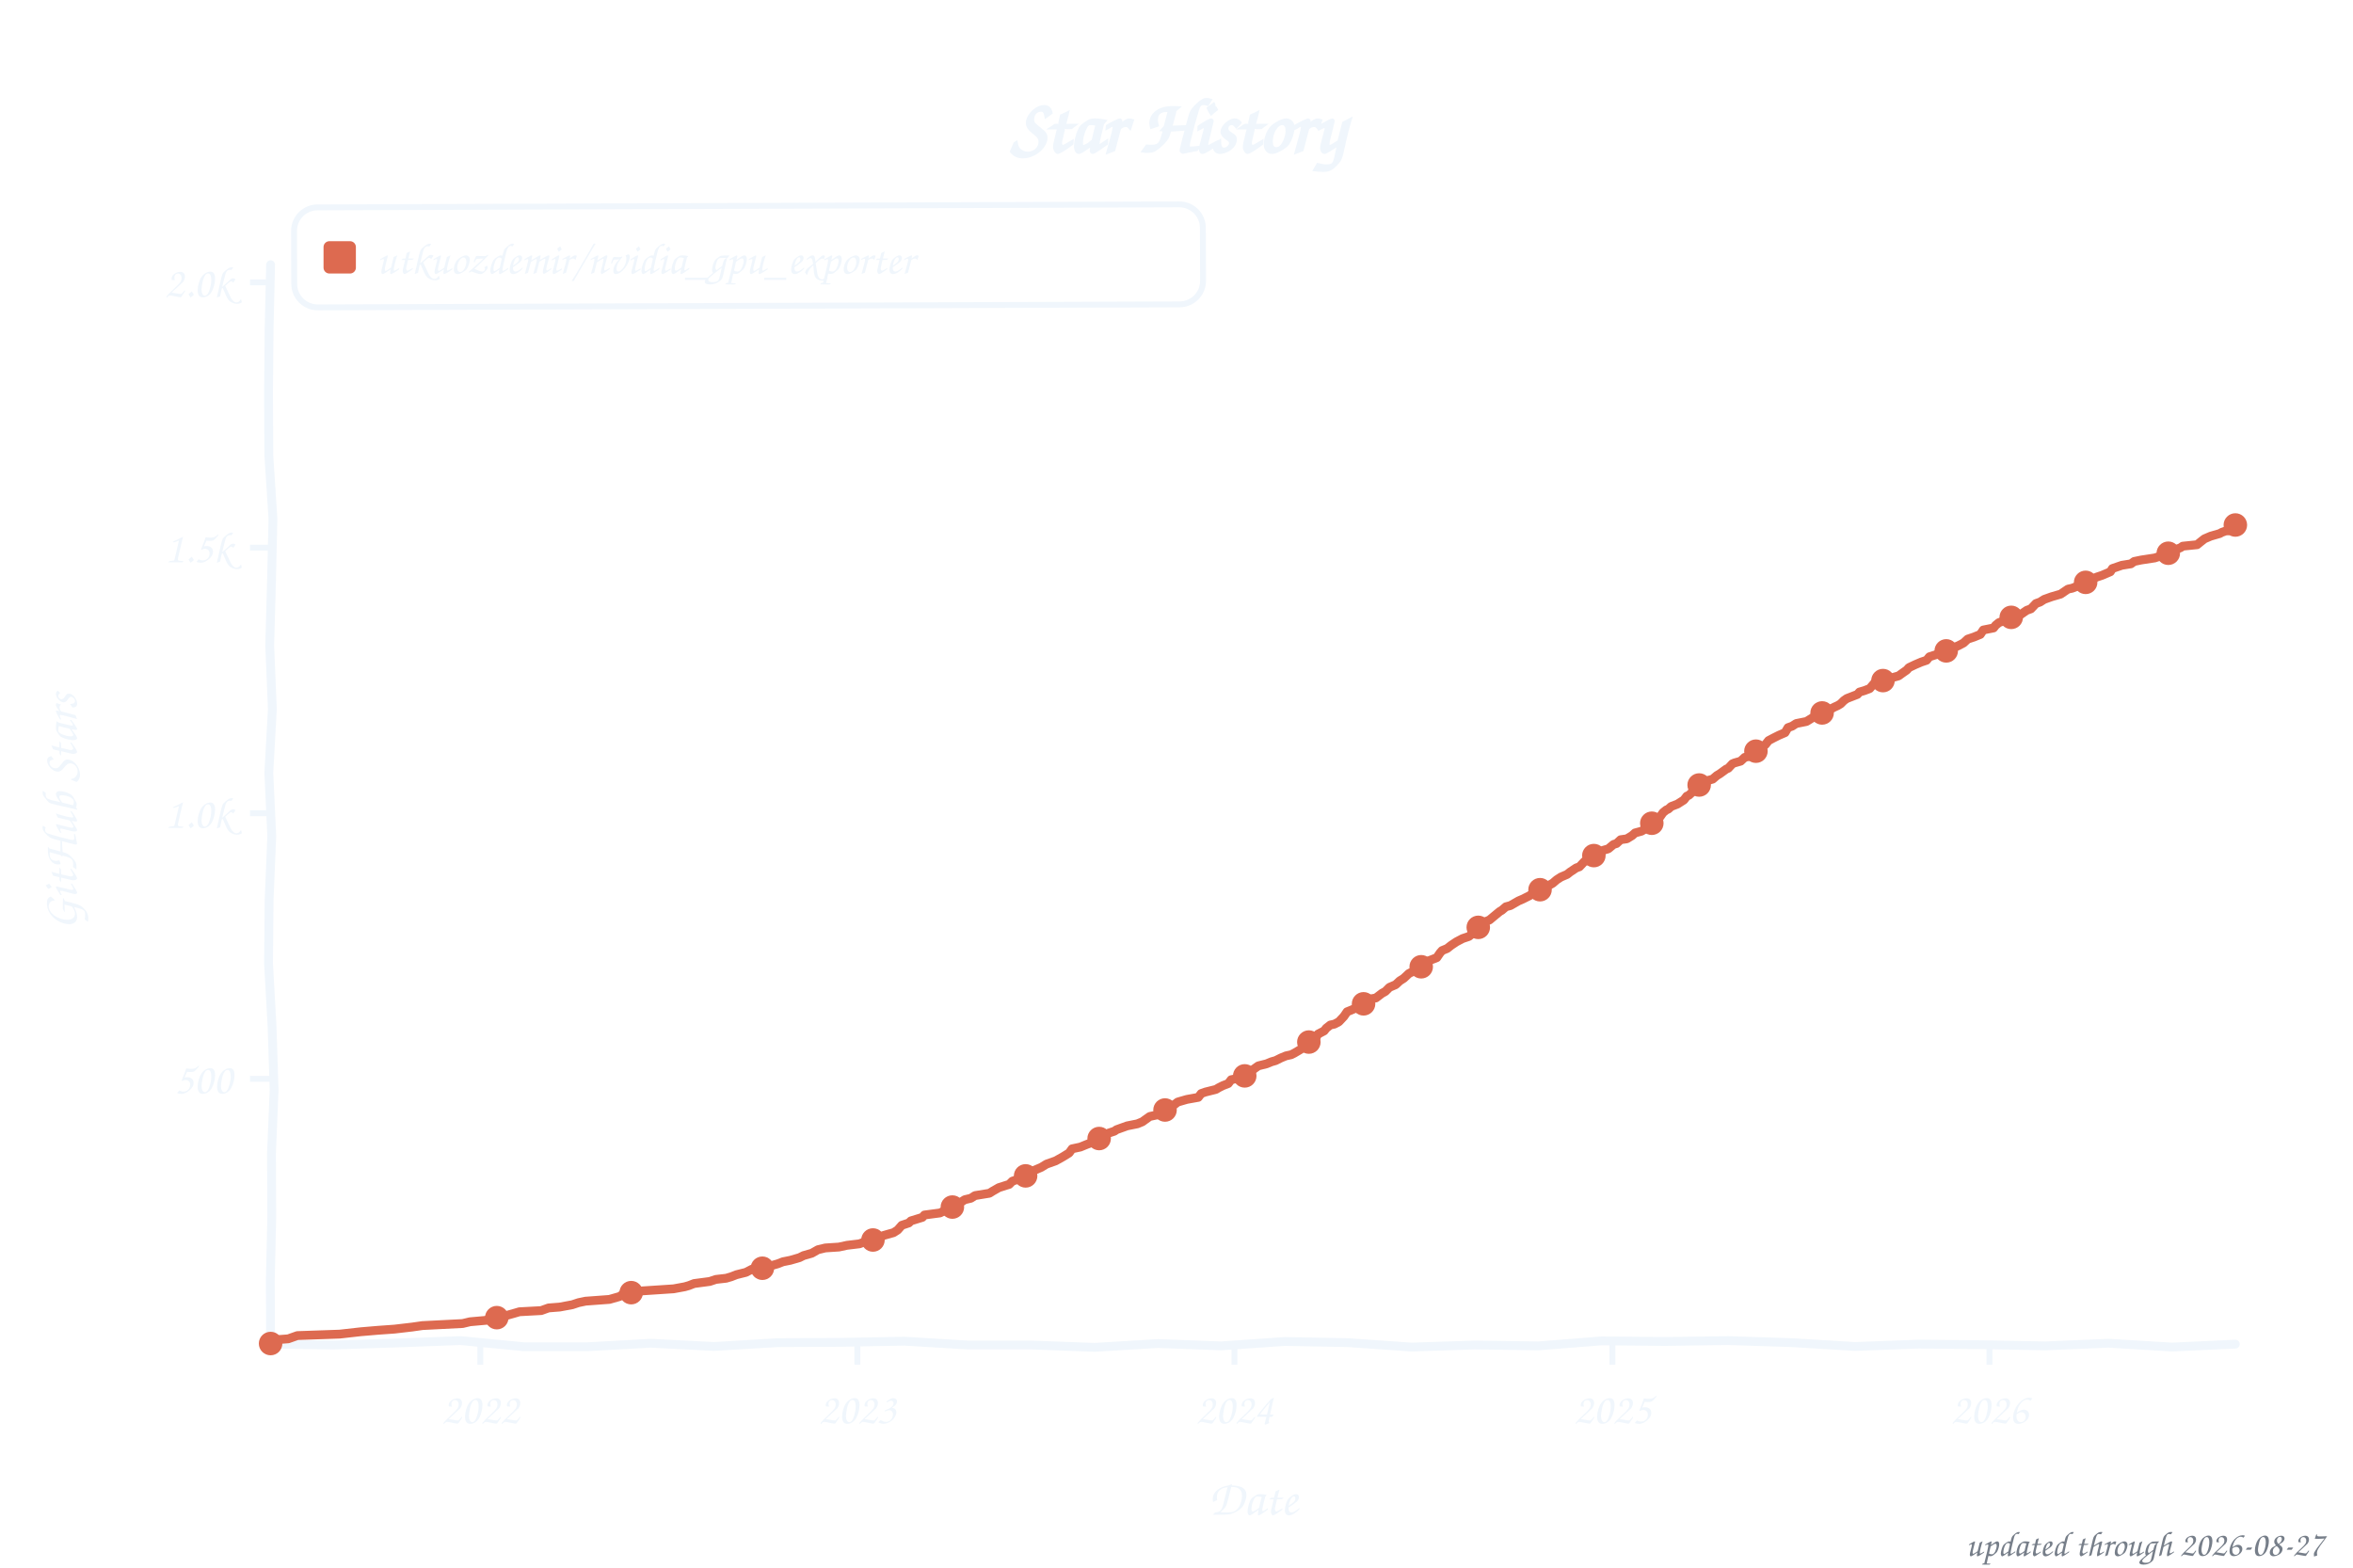
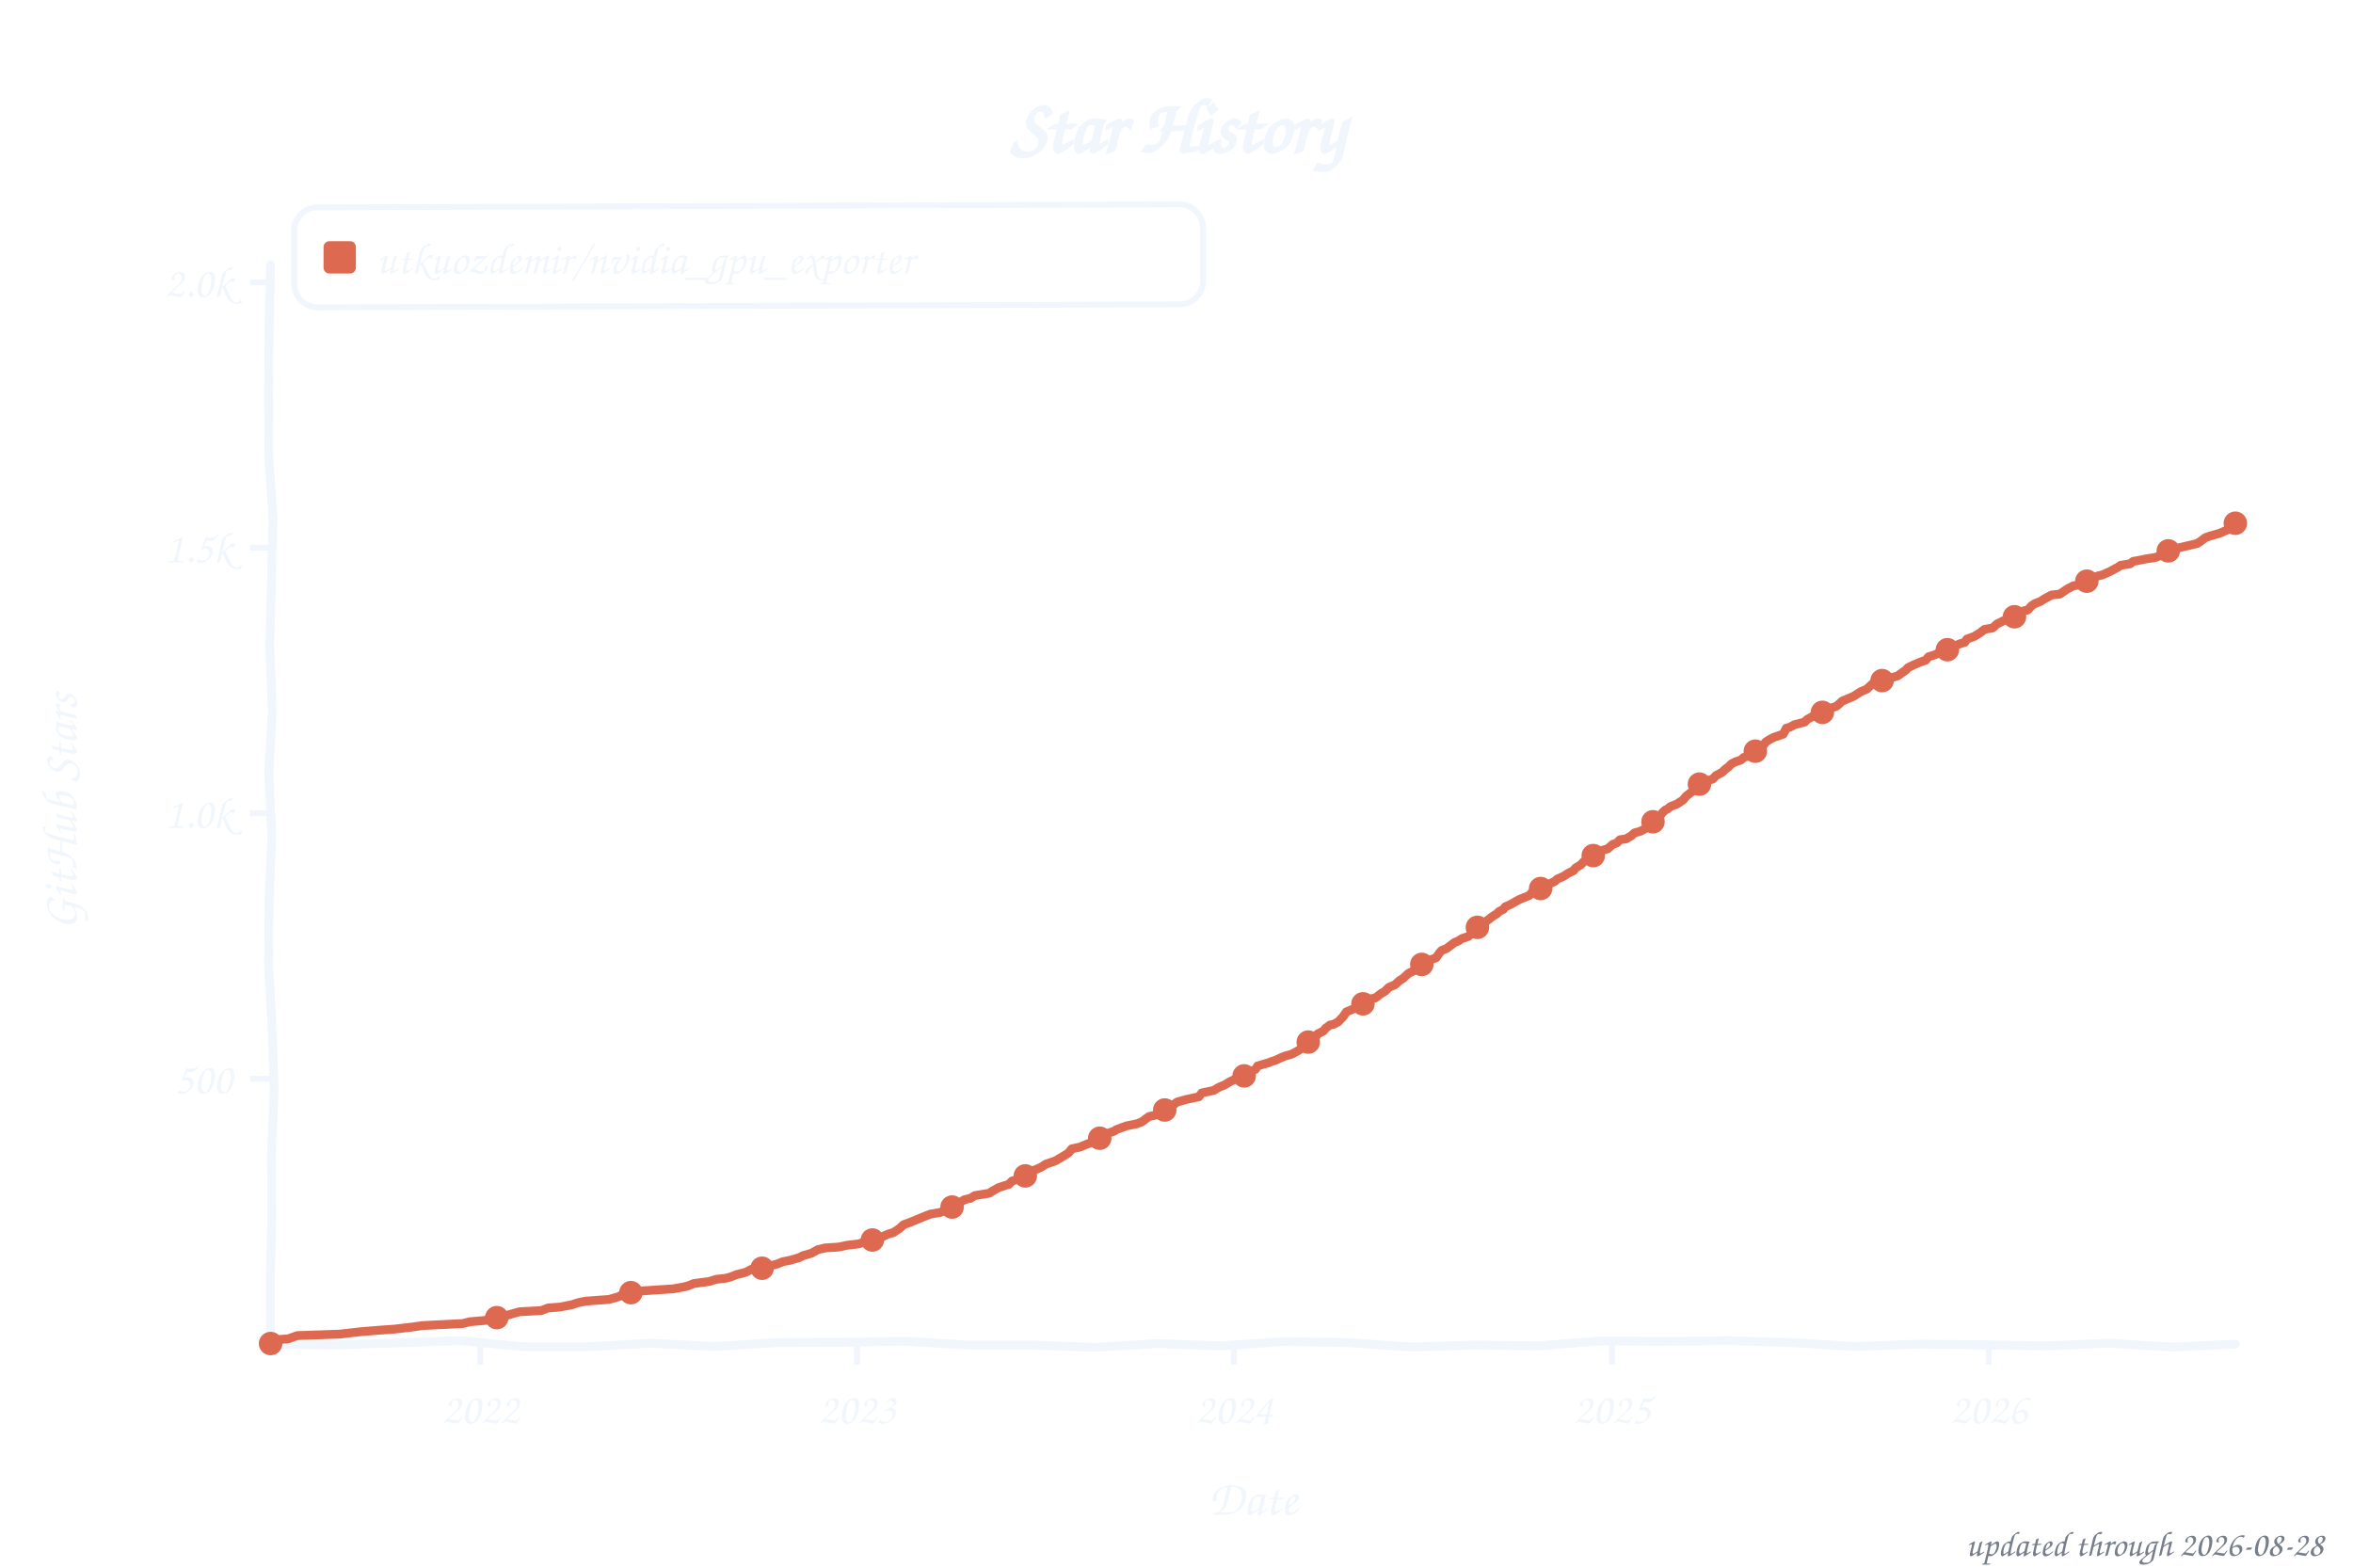
<svg xmlns="http://www.w3.org/2000/svg" width="800" height="533" viewBox="0 0 800 533" role="img" aria-label="Star history of utkuozdemir/nvidia_gpu_exporter">
  <style>text{font-family:"Comic Sans MS","Chalkboard SE","Comic Neue","Marker Felt",cursive}</style>
  <text x="400" y="52" font-size="26" font-weight="bold" text-anchor="middle" fill="#f0f6fc">Star History</text>
  <rect x="100" y="70" width="309" height="34" rx="8" fill="none" stroke="#f0f6fc" stroke-width="2" transform="rotate(-0.20 254 87)" />
  <rect x="110" y="82" width="11" height="11" rx="2" fill="#dd6a50" />
  <text x="128" y="93" font-size="15" fill="#f0f6fc" textLength="270" lengthAdjust="spacingAndGlyphs">utkuozdemir/nvidia_gpu_exporter</text>
  <line x1="85" y1="366.8" x2="92" y2="366.8" stroke="#f0f6fc" stroke-width="2" />
  <text x="79" y="371.8" font-size="15" text-anchor="end" fill="#f0f6fc">500</text>
  <line x1="85" y1="276.5" x2="92" y2="276.5" stroke="#f0f6fc" stroke-width="2" />
  <text x="79" y="281.5" font-size="15" text-anchor="end" fill="#f0f6fc">1.0k</text>
  <line x1="85" y1="186.2" x2="92" y2="186.2" stroke="#f0f6fc" stroke-width="2" />
  <text x="79" y="191.2" font-size="15" text-anchor="end" fill="#f0f6fc">1.5k</text>
  <line x1="85" y1="96.0" x2="92" y2="96.0" stroke="#f0f6fc" stroke-width="2" />
  <text x="79" y="101.0" font-size="15" text-anchor="end" fill="#f0f6fc">2.0k</text>
  <line x1="163.3" y1="457" x2="163.3" y2="464" stroke="#f0f6fc" stroke-width="2" />
  <text x="163.3" y="484" font-size="15" text-anchor="middle" fill="#f0f6fc">2022</text>
-   <line x1="291.5" y1="457" x2="291.5" y2="464" stroke="#f0f6fc" stroke-width="2" />
-   <text x="291.5" y="484" font-size="15" text-anchor="middle" fill="#f0f6fc">2023</text>
-   <line x1="419.7" y1="457" x2="419.7" y2="464" stroke="#f0f6fc" stroke-width="2" />
-   <text x="419.7" y="484" font-size="15" text-anchor="middle" fill="#f0f6fc">2024</text>
-   <line x1="548.2" y1="457" x2="548.2" y2="464" stroke="#f0f6fc" stroke-width="2" />
-   <text x="548.2" y="484" font-size="15" text-anchor="middle" fill="#f0f6fc">2025</text>
-   <line x1="676.4" y1="457" x2="676.4" y2="464" stroke="#f0f6fc" stroke-width="2" />
-   <text x="676.4" y="484" font-size="15" text-anchor="middle" fill="#f0f6fc">2026</text>
+   <line x1="291.4" y1="457" x2="291.4" y2="464" stroke="#f0f6fc" stroke-width="2" />
+   <text x="291.4" y="484" font-size="15" text-anchor="middle" fill="#f0f6fc">2023</text>
+   <line x1="419.5" y1="457" x2="419.5" y2="464" stroke="#f0f6fc" stroke-width="2" />
+   <text x="419.5" y="484" font-size="15" text-anchor="middle" fill="#f0f6fc">2024</text>
+   <line x1="548.0" y1="457" x2="548.0" y2="464" stroke="#f0f6fc" stroke-width="2" />
+   <text x="548.0" y="484" font-size="15" text-anchor="middle" fill="#f0f6fc">2025</text>
+   <line x1="676.1" y1="457" x2="676.1" y2="464" stroke="#f0f6fc" stroke-width="2" />
+   <text x="676.1" y="484" font-size="15" text-anchor="middle" fill="#f0f6fc">2026</text>
  <text x="426" y="515" font-size="17" text-anchor="middle" fill="#f0f6fc">Date</text>
  <text x="26" y="276" font-size="17" text-anchor="middle" fill="#f0f6fc" transform="rotate(-90 26 276)">GitHub Stars</text>
  <path d="M 92.0,90.0 L 91.5,111.6 L 91.3,133.2 L 91.4,154.8 L 92.8,176.4 L 92.3,197.9 L 91.7,219.5 L 92.6,241.1 L 91.4,262.7 L 92.4,284.3 L 91.5,305.9 L 91.3,327.5 L 92.5,349.1 L 93.2,370.6 L 92.3,392.2 L 92.4,413.8 L 91.9,435.4 L 92.0,457.0 L 113.5,457.3 L 135.1,456.6 L 156.6,455.8 L 178.2,457.9 L 199.7,457.9 L 221.3,456.7 L 242.8,457.8 L 264.4,456.5 L 285.9,456.4 L 307.5,456.0 L 329.0,457.3 L 350.6,457.3 L 372.1,458.1 L 393.7,456.8 L 415.2,457.6 L 436.8,456.1 L 458.3,456.5 L 479.9,458.0 L 501.4,457.3 L 523.0,457.6 L 544.5,455.9 L 566.1,456.1 L 587.6,455.8 L 609.2,456.5 L 630.7,457.8 L 652.3,457.0 L 673.8,457.2 L 695.4,457.6 L 716.9,456.7 L 738.5,458.0 L 760.0,457.0" fill="none" stroke="#f0f6fc" stroke-width="3" stroke-linecap="round" stroke-linejoin="round" />
-   <path d="M 92.0,456.8 L 92.7,455.6 L 98.0,455.2 L 101.1,454.1 L 115.5,453.6 L 122.6,452.8 L 128.5,452.3 L 134.1,451.9 L 140.1,451.2 L 143.6,450.7 L 157.3,450.0 L 159.8,449.4 L 165.4,448.9 L 166.5,448.2 L 171.0,447.6 L 174.9,446.5 L 176.6,446.0 L 184.0,445.6 L 186.5,444.7 L 190.3,444.4 L 194.6,443.6 L 196.7,442.9 L 199.1,442.4 L 207.2,441.8 L 210.7,440.8 L 211.8,440.0 L 216.3,439.3 L 218.4,438.9 L 229.0,438.2 L 232.8,437.5 L 234.2,437.1 L 236.0,436.4 L 241.3,435.7 L 243.4,435.0 L 246.9,434.6 L 248.6,434.1 L 250.4,433.4 L 253.6,432.6 L 255.7,431.5 L 259.2,431.2 L 264.4,429.7 L 266.2,429.0 L 268.7,428.5 L 271.8,427.6 L 273.2,426.9 L 276.0,426.1 L 278.1,424.9 L 280.6,424.3 L 285.2,424.0 L 288.0,423.4 L 292.2,422.9 L 294.6,422.0 L 297.5,421.3 L 298.9,420.7 L 300.6,420.0 L 303.8,419.1 L 305.2,418.2 L 306.6,416.6 L 309.0,415.8 L 309.7,415.1 L 313.6,413.9 L 314.3,413.1 L 319.6,412.4 L 321.0,411.7 L 322.4,410.6 L 324.9,410.1 L 326.3,409.0 L 328.0,407.9 L 330.1,407.4 L 331.5,406.5 L 336.4,405.7 L 337.5,405.0 L 339.6,403.8 L 342.1,403.0 L 343.1,402.7 L 344.2,401.6 L 346.3,400.9 L 348.7,399.8 L 350.1,398.5 L 351.9,397.8 L 354.0,396.9 L 355.8,395.8 L 358.9,394.7 L 361.4,393.3 L 363.5,392.0 L 364.5,390.6 L 367.3,390.0 L 369.5,389.1 L 371.9,388.2 L 373.0,387.9 L 374.4,386.6 L 376.1,385.9 L 376.8,385.3 L 378.9,384.6 L 379.6,384.1 L 382.1,383.2 L 383.2,382.8 L 386.7,382.1 L 388.4,381.4 L 389.5,380.6 L 390.9,379.6 L 393.7,379.0 L 395.4,377.9 L 396.5,377.0 L 398.6,376.1 L 400.4,374.7 L 403.5,373.8 L 407.4,373.1 L 408.4,371.8 L 409.8,371.3 L 413.4,370.4 L 414.4,369.8 L 415.8,369.1 L 417.6,368.4 L 418.6,367.1 L 422.1,366.4 L 423.9,365.5 L 425.3,364.2 L 427.8,362.4 L 430.6,361.7 L 432.3,361.0 L 433.7,360.6 L 435.5,359.7 L 437.2,359.0 L 439.0,358.6 L 440.0,358.1 L 442.2,356.8 L 442.9,355.9 L 445.0,354.3 L 447.1,353.4 L 448.1,351.6 L 450.2,350.5 L 450.9,349.6 L 452.3,348.5 L 453.7,348.2 L 455.2,347.4 L 456.9,345.6 L 458.0,344.0 L 459.0,343.6 L 461.8,342.4 L 462.9,341.7 L 463.9,341.1 L 465.7,339.7 L 467.8,339.3 L 469.9,337.7 L 471.0,337.1 L 472.4,335.7 L 474.5,334.8 L 475.9,333.5 L 477.3,332.6 L 479.0,331.0 L 480.4,330.3 L 481.8,329.6 L 482.9,329.0 L 483.9,327.4 L 485.7,326.7 L 488.5,325.6 L 489.6,324.0 L 490.3,323.2 L 492.0,322.5 L 493.4,321.4 L 495.2,320.2 L 497.3,319.1 L 499.4,318.4 L 500.5,317.5 L 501.2,317.1 L 502.2,315.5 L 503.6,314.6 L 504.7,313.5 L 506.4,312.8 L 508.2,311.3 L 509.9,309.9 L 510.6,309.5 L 512.0,308.3 L 513.5,307.9 L 516.3,306.3 L 517.7,305.7 L 520.1,304.5 L 521.2,303.6 L 523.6,302.5 L 525.0,301.8 L 526.8,300.9 L 527.9,300.3 L 529.3,299.1 L 530.7,298.2 L 532.8,297.3 L 533.8,296.5 L 535.9,295.1 L 537.0,294.7 L 538.7,292.9 L 539.8,292.6 L 540.8,292.0 L 542.6,290.4 L 544.4,289.9 L 545.1,289.1 L 546.8,288.6 L 548.6,287.1 L 549.6,286.8 L 551.0,285.5 L 553.1,285.2 L 554.9,284.1 L 555.9,283.2 L 558.1,282.6 L 559.8,281.6 L 561.6,279.9 L 563.0,279.2 L 564.0,278.3 L 565.4,276.3 L 566.5,275.4 L 567.2,275.1 L 568.2,274.2 L 570.3,273.4 L 572.5,272.0 L 573.5,270.7 L 574.2,270.4 L 575.6,269.1 L 577.0,267.8 L 577.7,266.9 L 580.2,265.5 L 582.3,264.9 L 583.7,263.7 L 584.7,263.1 L 586.9,261.5 L 587.6,261.2 L 589.0,259.7 L 589.7,259.4 L 591.8,258.8 L 593.2,257.5 L 594.6,257.2 L 595.6,256.1 L 597.4,255.2 L 598.1,254.5 L 600.2,253.2 L 601.3,251.8 L 603.0,250.9 L 604.8,250.0 L 606.9,249.1 L 607.9,247.4 L 609.3,246.9 L 610.7,246.0 L 614.2,245.3 L 617.1,243.5 L 618.8,242.6 L 619.9,242.2 L 621.6,241.5 L 623.7,240.4 L 624.8,239.9 L 625.8,239.3 L 626.9,238.2 L 627.9,237.5 L 631.5,236.1 L 632.2,235.3 L 633.9,234.8 L 635.7,234.1 L 637.4,232.1 L 640.2,231.4 L 641.6,231.0 L 643.0,230.5 L 645.5,229.8 L 646.6,229.0 L 648.3,227.8 L 649.0,227.0 L 651.1,226.0 L 653.2,225.1 L 655.0,224.5 L 656.0,223.3 L 658.5,222.5 L 659.2,222.0 L 662.4,220.9 L 663.8,220.4 L 665.9,219.5 L 667.6,218.6 L 669.0,217.3 L 671.1,216.6 L 673.3,215.7 L 674.3,214.2 L 677.8,213.5 L 678.5,212.6 L 679.6,211.7 L 682.0,210.8 L 683.1,210.4 L 685.5,209.5 L 686.9,209.0 L 689.1,207.5 L 690.5,207.0 L 692.2,205.2 L 693.6,204.7 L 695.0,203.8 L 697.5,202.9 L 700.6,202.0 L 703.1,200.3 L 704.5,200.0 L 707.3,198.9 L 708.4,198.3 L 710.5,197.4 L 711.2,196.9 L 712.9,196.2 L 714.7,195.6 L 717.5,194.4 L 718.2,193.3 L 721.4,192.2 L 724.5,191.7 L 725.6,190.9 L 728.0,190.4 L 732.6,189.7 L 734.4,189.1 L 737.2,188.1 L 738.9,187.2 L 741.4,186.2 L 742.1,185.7 L 747.0,185.2 L 748.1,184.3 L 749.5,183.2 L 751.6,182.3 L 754.7,181.4 L 755.4,181.0 L 756.8,180.5 L 757.5,180.5 L 758.6,179.6 L 760.0,178.5" fill="none" stroke="#dd6a50" stroke-width="3" stroke-linecap="round" stroke-linejoin="round" />
+   <path d="M 92.0,456.8 L 92.7,455.6 L 98.0,455.2 L 101.1,454.1 L 115.5,453.6 L 122.5,452.8 L 128.5,452.3 L 134.1,451.9 L 140.1,451.2 L 143.6,450.7 L 157.3,450.0 L 159.7,449.4 L 165.4,448.9 L 166.4,448.2 L 171.0,447.6 L 174.8,446.5 L 176.6,446.0 L 184.0,445.6 L 186.4,444.7 L 190.3,444.4 L 194.5,443.6 L 196.6,442.9 L 199.1,442.4 L 207.1,441.8 L 210.6,440.8 L 211.7,440.0 L 216.3,439.3 L 218.4,438.9 L 228.9,438.2 L 232.8,437.5 L 234.2,437.1 L 235.9,436.4 L 241.2,435.7 L 243.3,435.0 L 246.8,434.6 L 248.6,434.1 L 250.3,433.4 L 253.5,432.6 L 255.6,431.5 L 259.1,431.2 L 264.4,429.7 L 266.1,429.0 L 268.6,428.5 L 271.7,427.6 L 273.1,426.9 L 275.9,426.1 L 278.0,424.9 L 280.5,424.3 L 285.1,424.0 L 287.9,423.4 L 292.1,422.9 L 294.5,422.0 L 297.3,421.3 L 300.2,420.4 L 301.9,419.6 L 303.7,419.1 L 305.8,417.7 L 307.2,416.4 L 308.9,415.8 L 311.4,414.8 L 313.5,413.9 L 316.3,412.8 L 319.8,412.2 L 321.6,411.3 L 322.3,410.6 L 324.7,410.1 L 326.1,409.0 L 327.9,407.9 L 330.0,407.4 L 331.4,406.5 L 336.3,405.7 L 337.4,405.0 L 339.5,403.8 L 341.9,403.0 L 343.0,402.7 L 344.0,401.6 L 346.1,400.9 L 348.6,399.8 L 350.0,398.5 L 351.8,397.8 L 353.9,396.9 L 355.6,395.8 L 358.8,394.7 L 361.2,393.3 L 363.3,392.0 L 364.4,390.6 L 367.2,390.0 L 369.3,389.1 L 371.8,388.2 L 372.8,387.9 L 374.2,386.6 L 376.0,385.9 L 376.7,385.3 L 378.8,384.6 L 379.5,384.1 L 381.9,383.2 L 383.0,382.8 L 386.5,382.1 L 388.3,381.4 L 389.3,380.6 L 390.7,379.6 L 393.5,379.0 L 395.3,377.9 L 396.3,377.0 L 398.4,376.1 L 400.2,374.7 L 403.4,373.8 L 407.6,372.9 L 408.6,371.6 L 412.8,370.7 L 413.5,370.2 L 414.6,369.6 L 416.3,368.9 L 418.1,367.8 L 420.2,366.8 L 423.0,365.8 L 424.4,364.9 L 426.9,363.5 L 427.6,362.4 L 431.4,361.3 L 432.1,361.0 L 433.9,360.4 L 435.3,359.7 L 437.1,359.0 L 439.2,358.4 L 440.9,357.5 L 442.0,356.8 L 443.7,355.6 L 444.8,354.3 L 446.9,353.4 L 447.9,351.6 L 450.0,350.5 L 450.7,349.6 L 452.2,348.5 L 453.6,348.2 L 455.0,347.4 L 456.7,345.6 L 457.8,344.0 L 458.8,343.6 L 461.6,342.4 L 462.7,341.7 L 463.7,341.1 L 465.5,339.7 L 467.6,339.3 L 469.7,337.7 L 470.8,337.1 L 472.2,335.7 L 474.3,334.8 L 475.7,333.5 L 477.1,332.6 L 478.8,331.0 L 480.2,330.3 L 481.6,329.6 L 482.7,329.0 L 483.7,327.4 L 485.5,326.7 L 488.3,325.6 L 489.4,324.0 L 490.1,323.2 L 491.8,322.5 L 494.6,320.4 L 495.7,320.0 L 497.1,319.1 L 499.2,318.4 L 500.2,317.5 L 501.3,316.8 L 502.3,315.3 L 503.8,314.2 L 505.5,313.1 L 507.3,311.7 L 509.0,310.6 L 509.7,309.9 L 511.1,309.2 L 511.8,308.3 L 513.6,307.5 L 516.4,305.9 L 518.1,305.2 L 519.9,304.5 L 521.3,302.9 L 523.8,302.1 L 525.5,301.2 L 526.9,300.5 L 528.7,299.6 L 529.4,298.9 L 531.5,298.0 L 533.2,296.9 L 535.0,296.0 L 535.7,295.1 L 537.5,294.0 L 538.5,292.9 L 539.9,292.4 L 541.3,291.1 L 542.0,290.8 L 543.1,290.0 L 544.8,289.1 L 546.6,288.6 L 548.3,287.1 L 549.7,286.6 L 550.8,285.5 L 552.9,285.2 L 554.7,284.1 L 555.7,283.2 L 557.8,282.6 L 559.6,281.6 L 561.3,279.9 L 562.7,279.2 L 563.8,278.3 L 565.2,276.3 L 566.2,275.4 L 566.9,275.1 L 568.0,274.2 L 570.1,273.4 L 572.2,272.0 L 573.3,270.7 L 574.7,269.6 L 575.4,269.1 L 577.1,267.1 L 577.8,266.6 L 581.0,265.3 L 582.4,264.8 L 583.4,263.7 L 585.5,262.6 L 586.6,261.5 L 587.6,260.8 L 588.7,259.7 L 590.1,259.0 L 591.9,258.4 L 592.9,257.5 L 594.7,257.0 L 596.1,255.7 L 597.1,255.2 L 599.2,253.9 L 600.3,252.3 L 601.7,251.4 L 603.1,250.7 L 606.3,249.6 L 607.3,247.6 L 608.4,247.3 L 610.1,246.4 L 613.6,245.5 L 614.3,244.7 L 617.1,243.1 L 619.2,242.4 L 620.3,241.7 L 622.0,240.9 L 624.2,240.2 L 624.9,239.7 L 626.3,238.4 L 627.0,238.1 L 630.1,236.8 L 631.2,236.1 L 632.6,235.2 L 634.7,234.3 L 636.1,233.0 L 637.1,232.1 L 639.9,231.4 L 641.4,231.0 L 642.8,230.5 L 645.2,229.8 L 646.3,229.0 L 648.0,227.8 L 648.7,227.0 L 650.8,226.0 L 652.9,225.1 L 654.7,224.5 L 655.7,223.3 L 658.2,222.5 L 659.3,221.8 L 663.1,220.7 L 664.2,219.8 L 666.3,218.9 L 668.0,218.4 L 668.7,217.3 L 671.2,216.4 L 673.3,215.1 L 674.7,214.0 L 677.5,213.5 L 678.9,212.2 L 680.7,211.3 L 681.7,210.8 L 683.5,209.9 L 685.9,209.4 L 688.0,207.7 L 689.4,207.4 L 690.8,205.9 L 691.9,205.2 L 693.7,204.5 L 695.1,203.6 L 697.5,202.3 L 700.3,202.0 L 702.8,200.3 L 704.9,199.2 L 707.7,198.7 L 708.4,198.2 L 710.2,197.4 L 711.2,196.7 L 713.3,195.8 L 714.7,195.5 L 717.2,194.4 L 720.0,192.9 L 721.0,192.2 L 724.2,191.7 L 725.2,190.9 L 729.8,190.0 L 733.0,189.5 L 735.1,188.6 L 737.2,187.3 L 738.9,187.0 L 741.0,186.2 L 744.9,185.3 L 747.0,184.8 L 748.1,184.1 L 749.8,182.8 L 751.2,182.3 L 754.4,181.4 L 755.4,181.0 L 756.5,180.5 L 757.9,179.9 L 759.3,179.0 L 760.0,177.9" fill="none" stroke="#dd6a50" stroke-width="3" stroke-linecap="round" stroke-linejoin="round" />
  <circle cx="92.0" cy="456.8" r="4" fill="#dd6a50" />
  <circle cx="168.9" cy="448.0" r="4" fill="#dd6a50" />
-   <circle cx="214.6" cy="439.5" r="4" fill="#dd6a50" />
-   <circle cx="259.2" cy="431.2" r="4" fill="#dd6a50" />
-   <circle cx="296.8" cy="421.6" r="4" fill="#dd6a50" />
-   <circle cx="323.8" cy="410.4" r="4" fill="#dd6a50" />
-   <circle cx="348.7" cy="399.8" r="4" fill="#dd6a50" />
-   <circle cx="373.7" cy="387.1" r="4" fill="#dd6a50" />
-   <circle cx="396.1" cy="377.4" r="4" fill="#dd6a50" />
-   <circle cx="423.2" cy="365.8" r="4" fill="#dd6a50" />
-   <circle cx="445.0" cy="354.3" r="4" fill="#dd6a50" />
-   <circle cx="463.6" cy="341.3" r="4" fill="#dd6a50" />
-   <circle cx="483.2" cy="328.7" r="4" fill="#dd6a50" />
-   <circle cx="502.6" cy="315.3" r="4" fill="#dd6a50" />
-   <circle cx="523.6" cy="302.5" r="4" fill="#dd6a50" />
-   <circle cx="541.9" cy="290.9" r="4" fill="#dd6a50" />
-   <circle cx="561.6" cy="279.9" r="4" fill="#dd6a50" />
-   <circle cx="577.7" cy="266.9" r="4" fill="#dd6a50" />
-   <circle cx="597.0" cy="255.4" r="4" fill="#dd6a50" />
-   <circle cx="619.5" cy="242.4" r="4" fill="#dd6a50" />
-   <circle cx="640.2" cy="231.4" r="4" fill="#dd6a50" />
-   <circle cx="661.7" cy="221.3" r="4" fill="#dd6a50" />
-   <circle cx="683.8" cy="209.9" r="4" fill="#dd6a50" />
-   <circle cx="709.1" cy="198.0" r="4" fill="#dd6a50" />
-   <circle cx="737.2" cy="188.1" r="4" fill="#dd6a50" />
-   <circle cx="760.0" cy="178.5" r="4" fill="#dd6a50" />
-   <text x="790" y="529" font-size="12" text-anchor="end" fill="#767e89">updated through 2026-08-27</text>
+   <circle cx="214.5" cy="439.5" r="4" fill="#dd6a50" />
+   <circle cx="259.1" cy="431.2" r="4" fill="#dd6a50" />
+   <circle cx="296.6" cy="421.6" r="4" fill="#dd6a50" />
+   <circle cx="323.7" cy="410.4" r="4" fill="#dd6a50" />
+   <circle cx="348.6" cy="399.8" r="4" fill="#dd6a50" />
+   <circle cx="373.9" cy="387.0" r="4" fill="#dd6a50" />
+   <circle cx="396.0" cy="377.4" r="4" fill="#dd6a50" />
+   <circle cx="423.0" cy="365.8" r="4" fill="#dd6a50" />
+   <circle cx="444.8" cy="354.3" r="4" fill="#dd6a50" />
+   <circle cx="463.4" cy="341.3" r="4" fill="#dd6a50" />
+   <circle cx="483.4" cy="327.9" r="4" fill="#dd6a50" />
+   <circle cx="502.3" cy="315.3" r="4" fill="#dd6a50" />
+   <circle cx="523.8" cy="302.1" r="4" fill="#dd6a50" />
+   <circle cx="541.7" cy="290.9" r="4" fill="#dd6a50" />
+   <circle cx="562.0" cy="279.4" r="4" fill="#dd6a50" />
+   <circle cx="577.8" cy="266.6" r="4" fill="#dd6a50" />
+   <circle cx="596.8" cy="255.4" r="4" fill="#dd6a50" />
+   <circle cx="619.6" cy="242.2" r="4" fill="#dd6a50" />
+   <circle cx="639.9" cy="231.4" r="4" fill="#dd6a50" />
+   <circle cx="662.1" cy="220.9" r="4" fill="#dd6a50" />
+   <circle cx="684.9" cy="209.7" r="4" fill="#dd6a50" />
+   <circle cx="709.5" cy="197.6" r="4" fill="#dd6a50" />
+   <circle cx="737.2" cy="187.3" r="4" fill="#dd6a50" />
+   <circle cx="760.0" cy="177.9" r="4" fill="#dd6a50" />
+   <text x="790" y="529" font-size="12" text-anchor="end" fill="#767e89">updated through 2026-08-28</text>
</svg>
